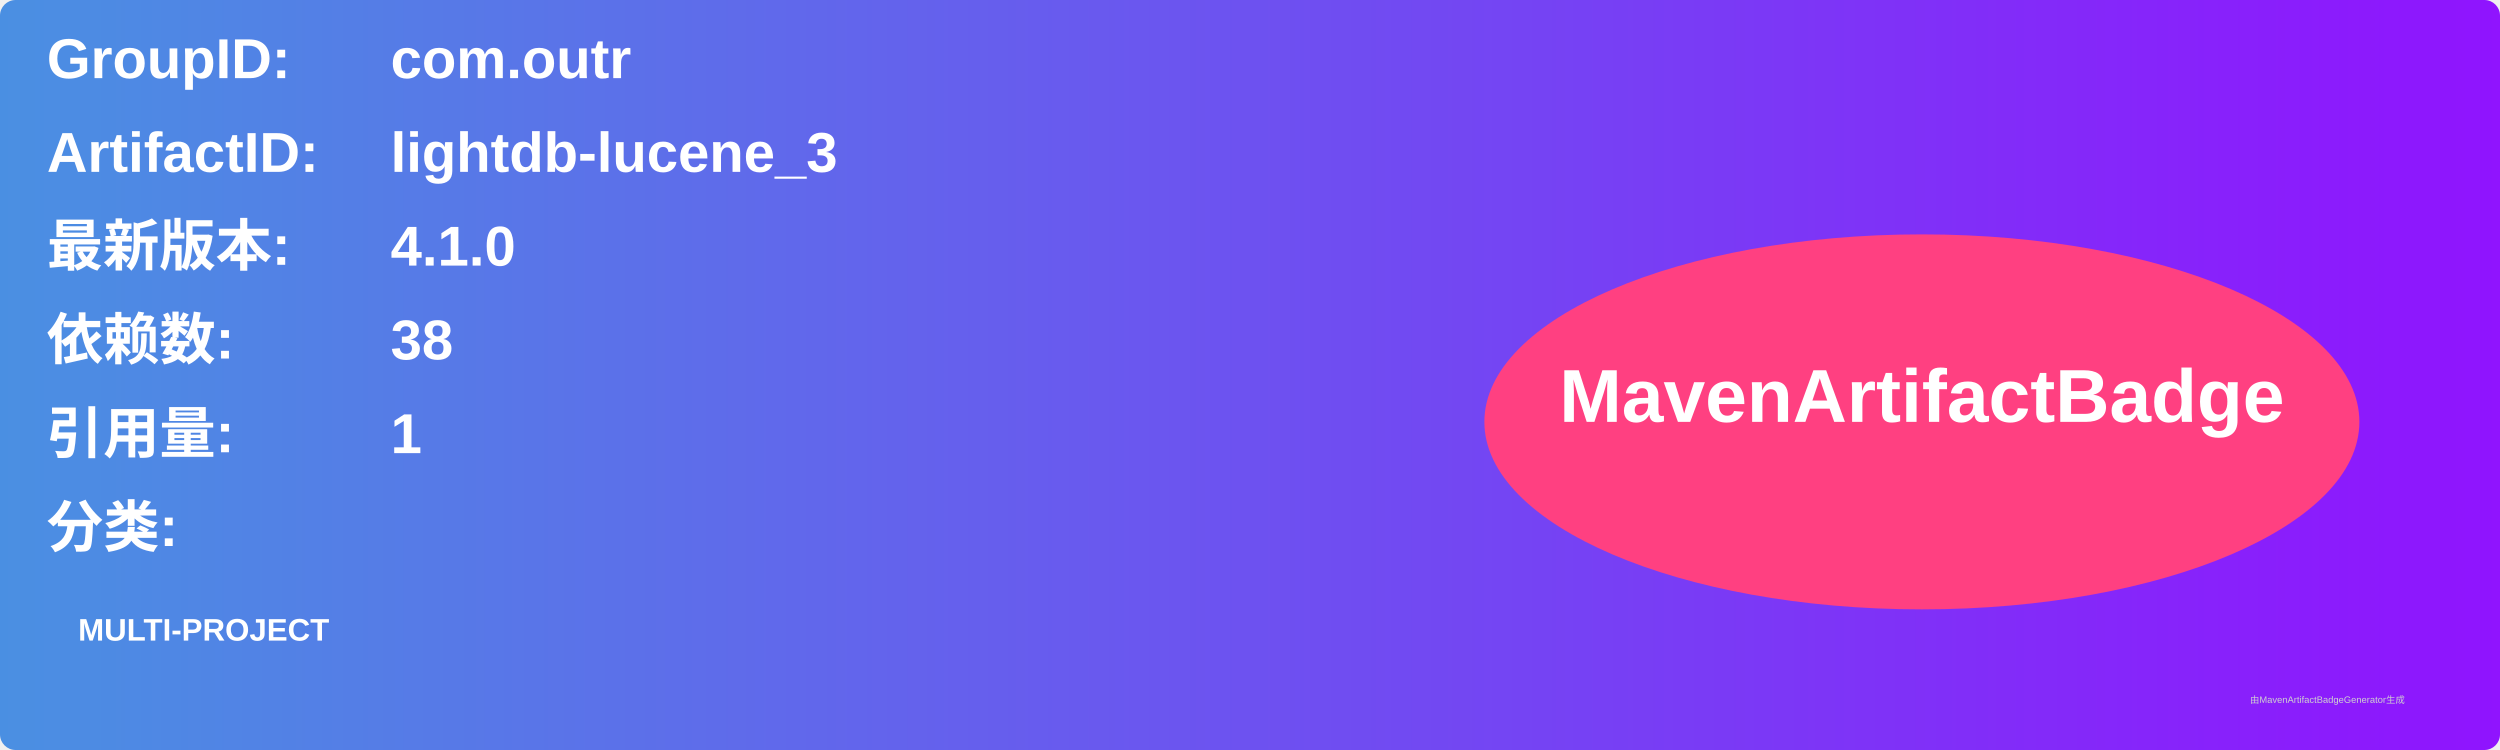
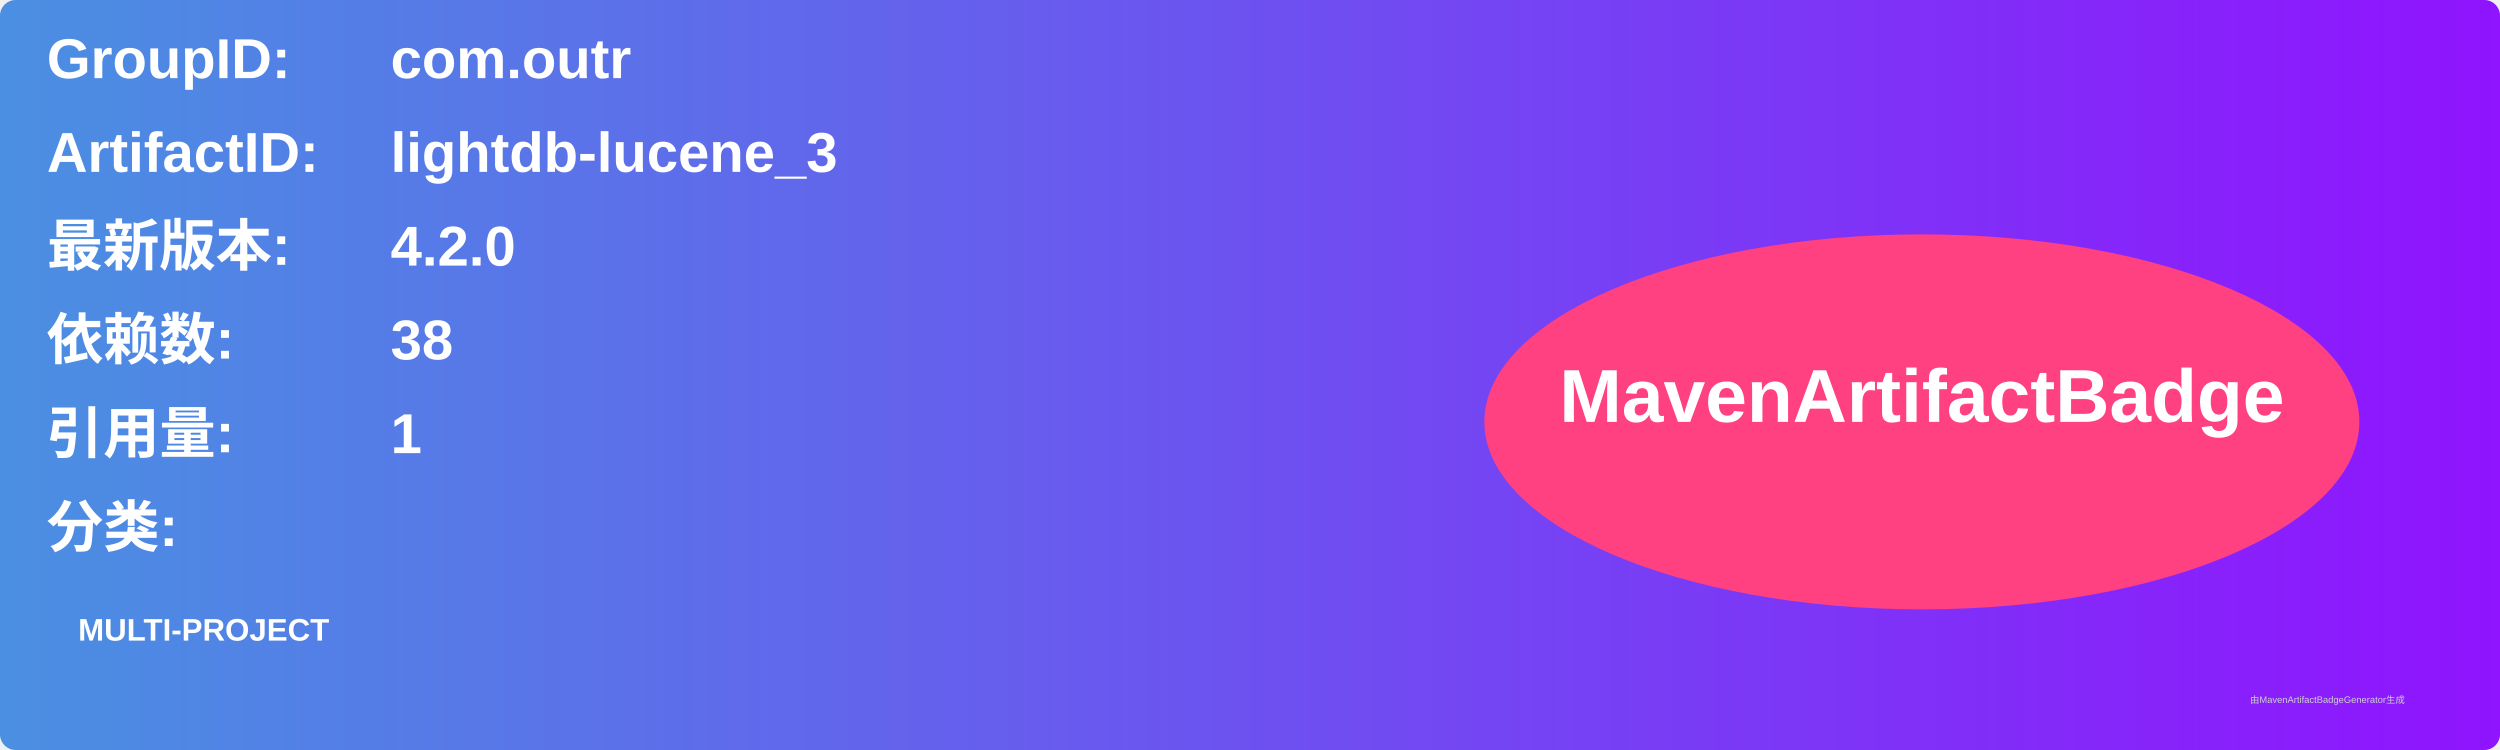
<svg xmlns="http://www.w3.org/2000/svg" width="800" height="240" viewBox="0 0 800 240">
  <linearGradient id="grad" x1="0%" y1="0%" x2="100%" y2="0%">
    <stop offset="0%" stop-color="#4a90e2" />
    <stop offset="100%" stop-color="#9013fe" />
  </linearGradient>
  <rect width="100%" height="100%" rx="5" ry="5" fill="url(#grad)" />
  <g transform="translate(15, 15)">
    <text x="0" y="10" font-family="Arial" font-size="18" fill="white" font-weight="bold" width="260">GroupID:</text>
    <text x="110" y="10" font-family="Arial" font-size="18" fill="white" font-weight="bold" width="460">com.outr</text>
    <text x="0" y="40" font-family="Arial" font-size="18" fill="white" font-weight="bold" width="260">ArtifactID:</text>
    <text x="110" y="40" font-family="Arial" font-size="18" fill="white" font-weight="bold" width="460">lightdb-lucene_3</text>
    <text x="0" y="70" font-family="Arial" font-size="18" fill="white" font-weight="bold">最新版本:</text>
    <text x="110" y="70" font-family="Arial" font-size="18" fill="white" font-weight="bold">
-       <tspan font-weight="bold">4.1.0</tspan>
+       <tspan font-weight="bold">4.2.0</tspan>
    </text>
    <text x="0" y="100" font-family="Arial" font-size="18" fill="white" font-weight="bold">依赖数: </text>
    <text x="110" y="100" font-family="Arial" font-size="18" fill="white">
      <tspan font-weight="bold">38</tspan>
    </text>
    <text x="0" y="130" font-family="Arial" font-size="18" fill="white" font-weight="bold">引用量: </text>
    <text x="110" y="130" font-family="Arial" font-size="18" fill="white">
      <tspan font-weight="bold">1</tspan>
    </text>
    <text x="0" y="160" font-family="Arial" font-size="18" fill="white" font-weight="bold">分类:</text>
    <text x="10" y="190" font-family="Arial" font-size="10" fill="white">
      <tspan font-weight="bold">MULTI-PROJECT</tspan>
    </text>
    <ellipse cx="600" cy="120" rx="140" ry="60" fill="#ff4081" />
    <text x="600" y="120" text-anchor="middle" font-family="Arial" font-size="24" fill="white" font-weight="bold">MavenArtifactBadge</text>
  </g>
  <text x="720" y="225" font-family="Arial" font-size="3" fill="#d0d0d0">由MavenArtifactBadgeGenerator生成</text>
</svg>
